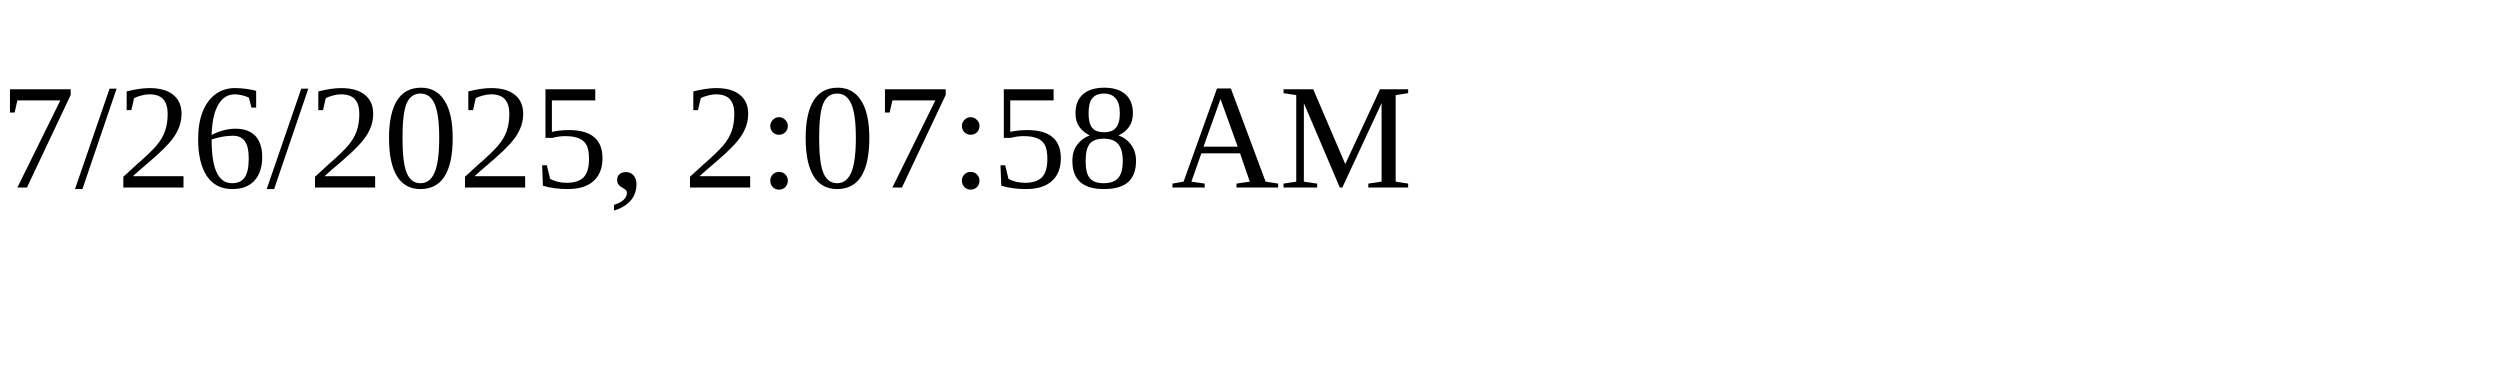
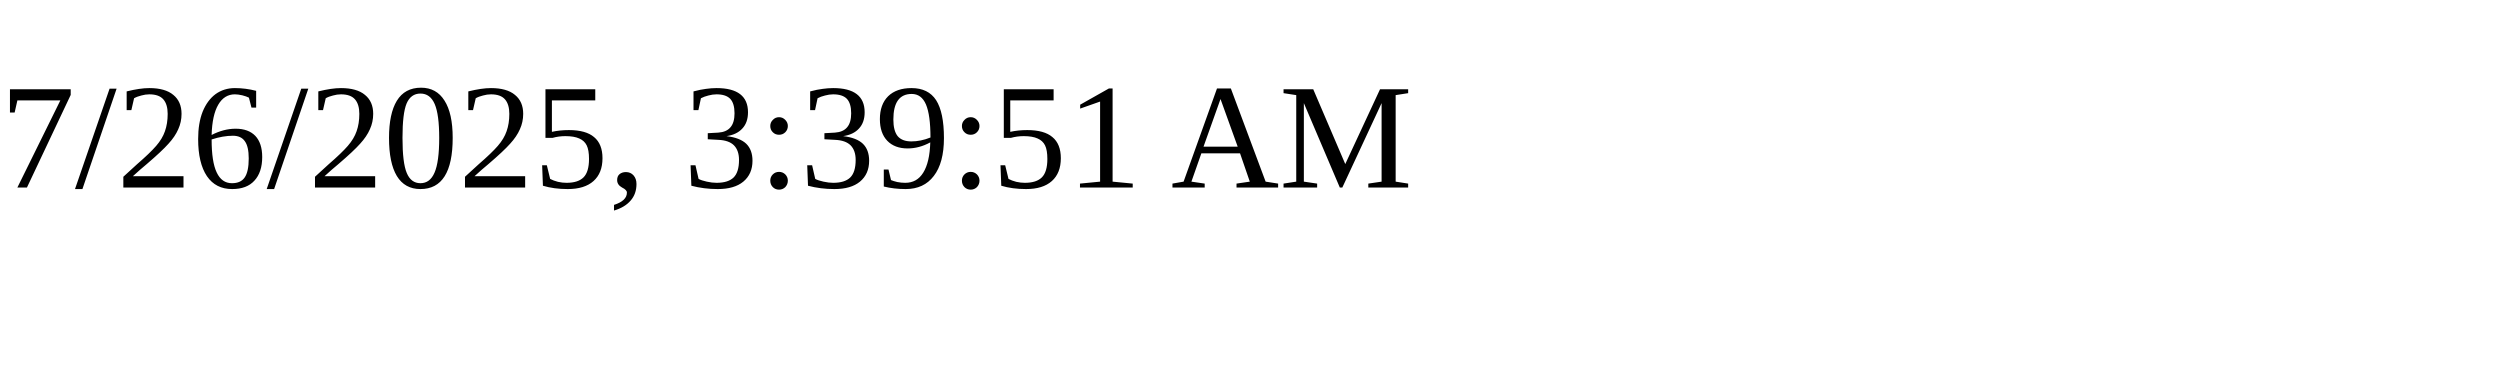
<svg xmlns="http://www.w3.org/2000/svg" height="30" width="200">
-   <text x="0" y="15">7/26/2025, 2:07:58 AM</text>
+   <text x="0" y="15">7/26/2025, 3:39:51 AM</text>
</svg>
